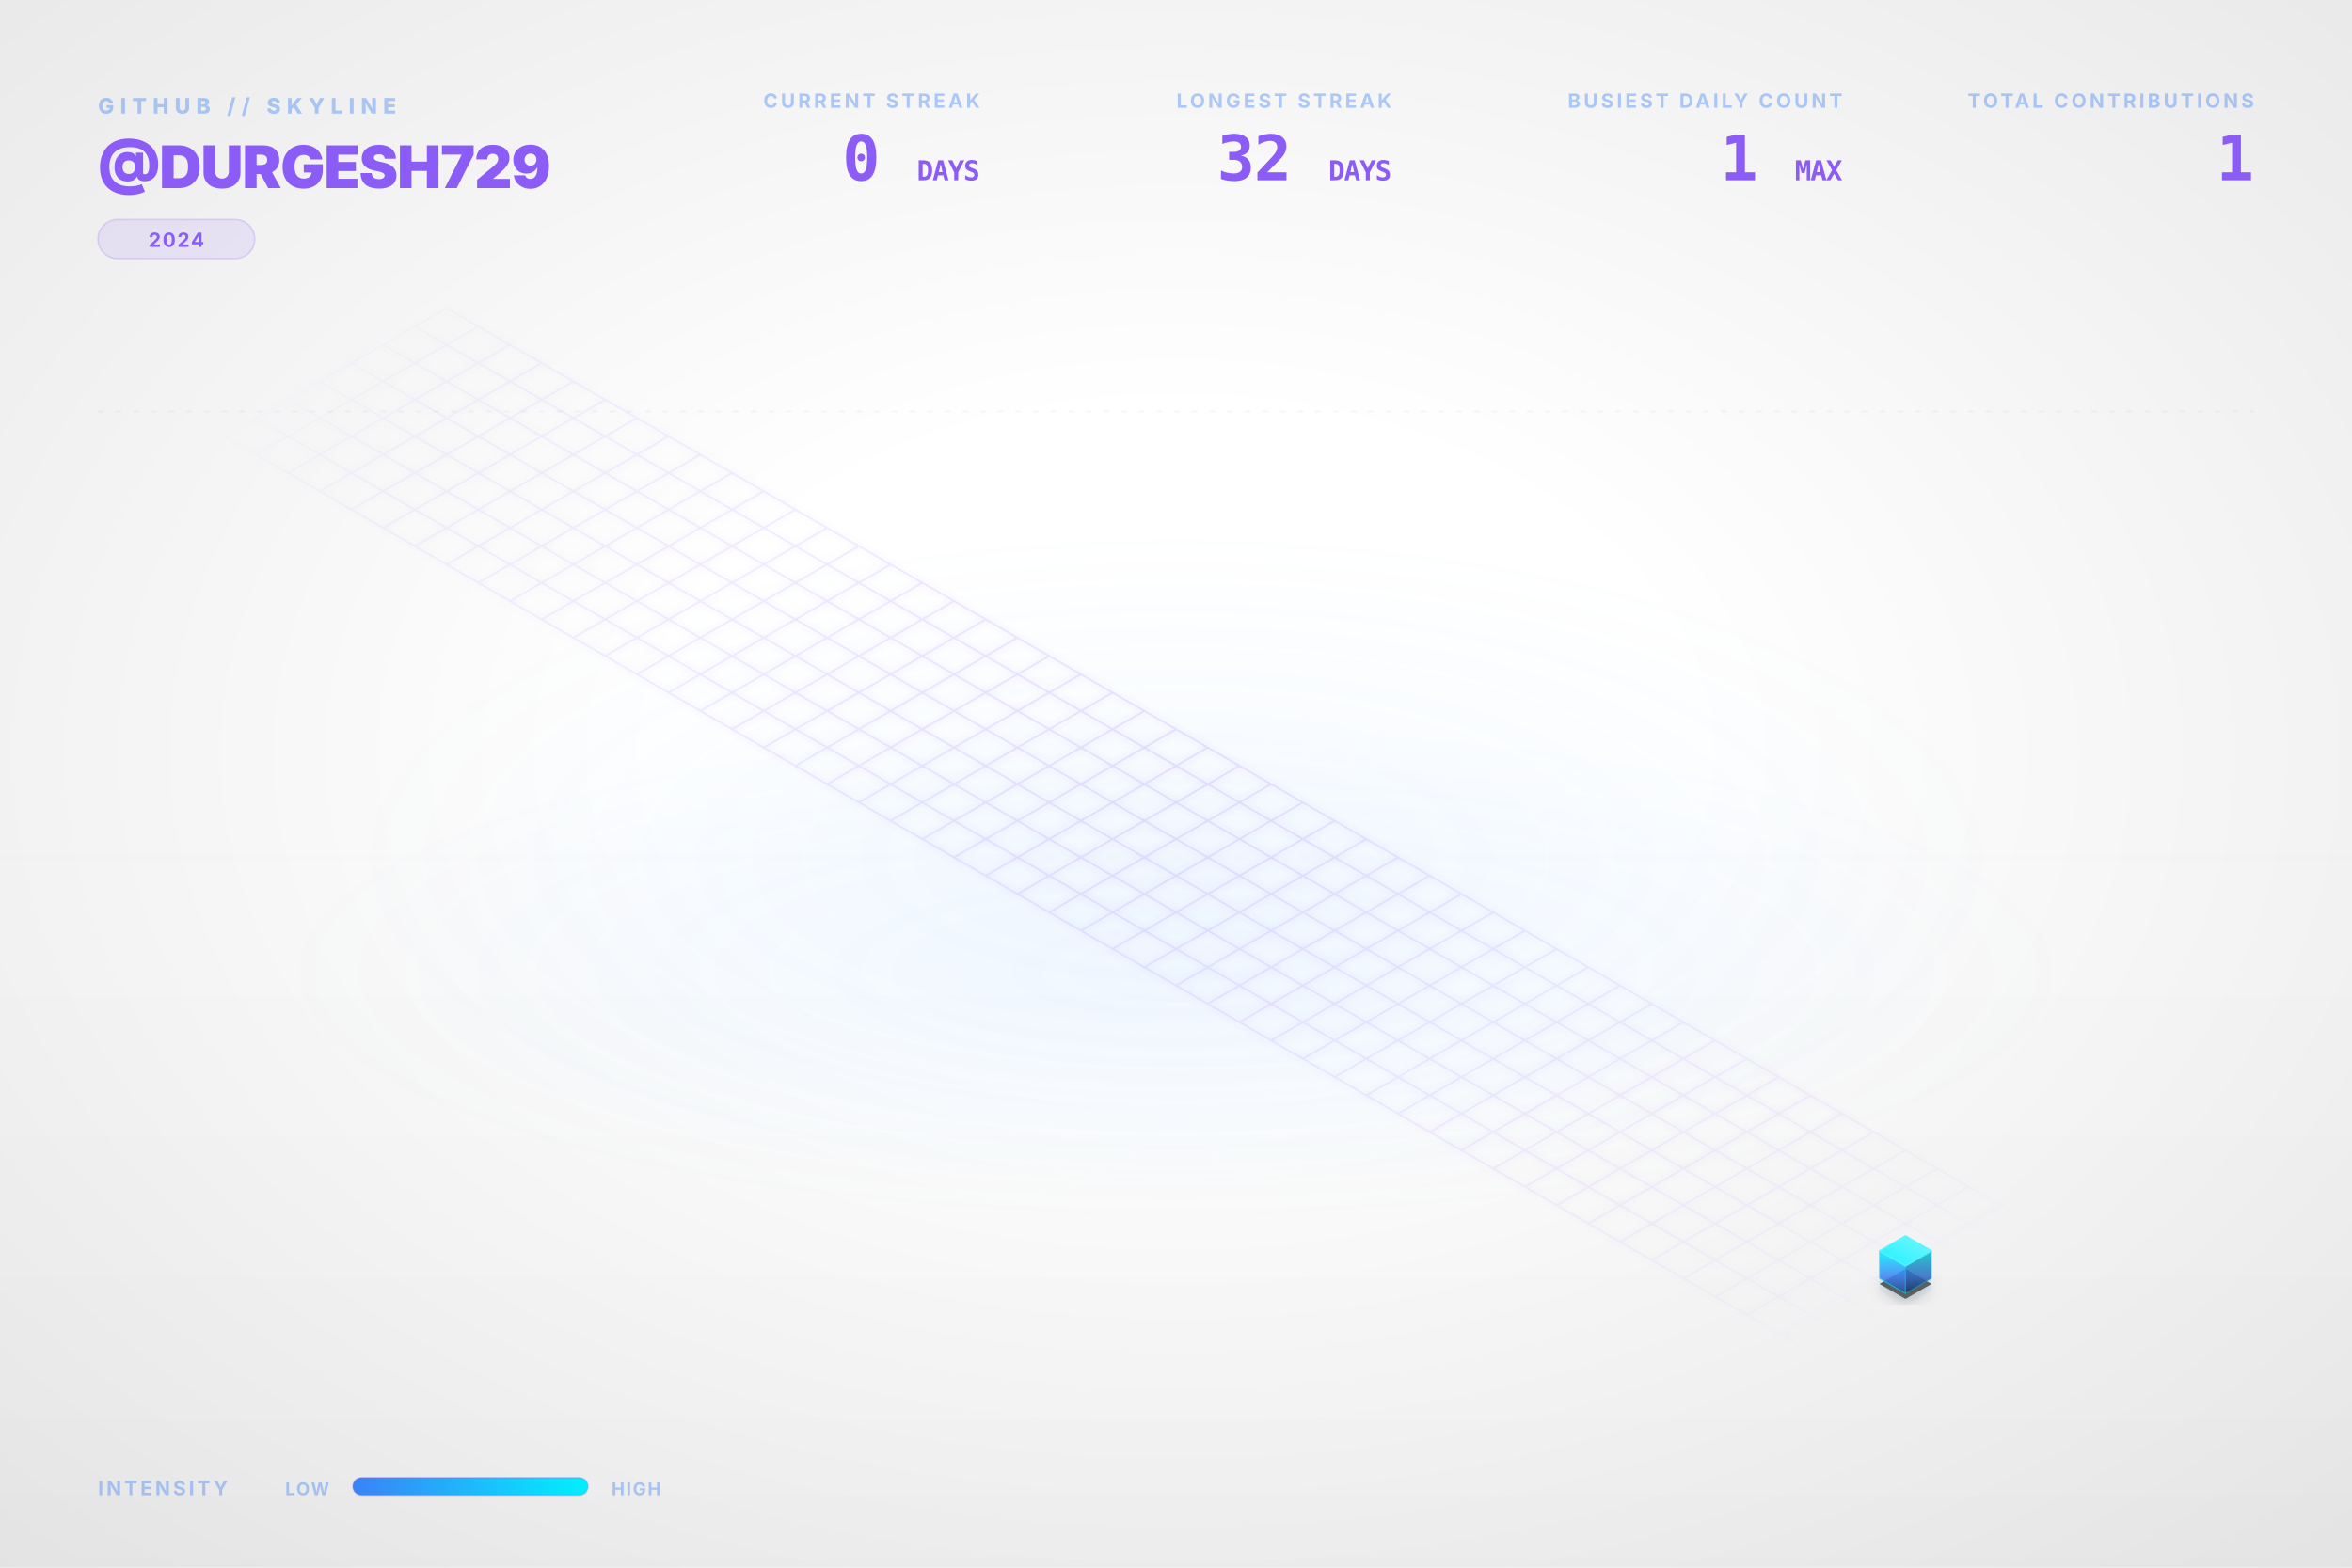
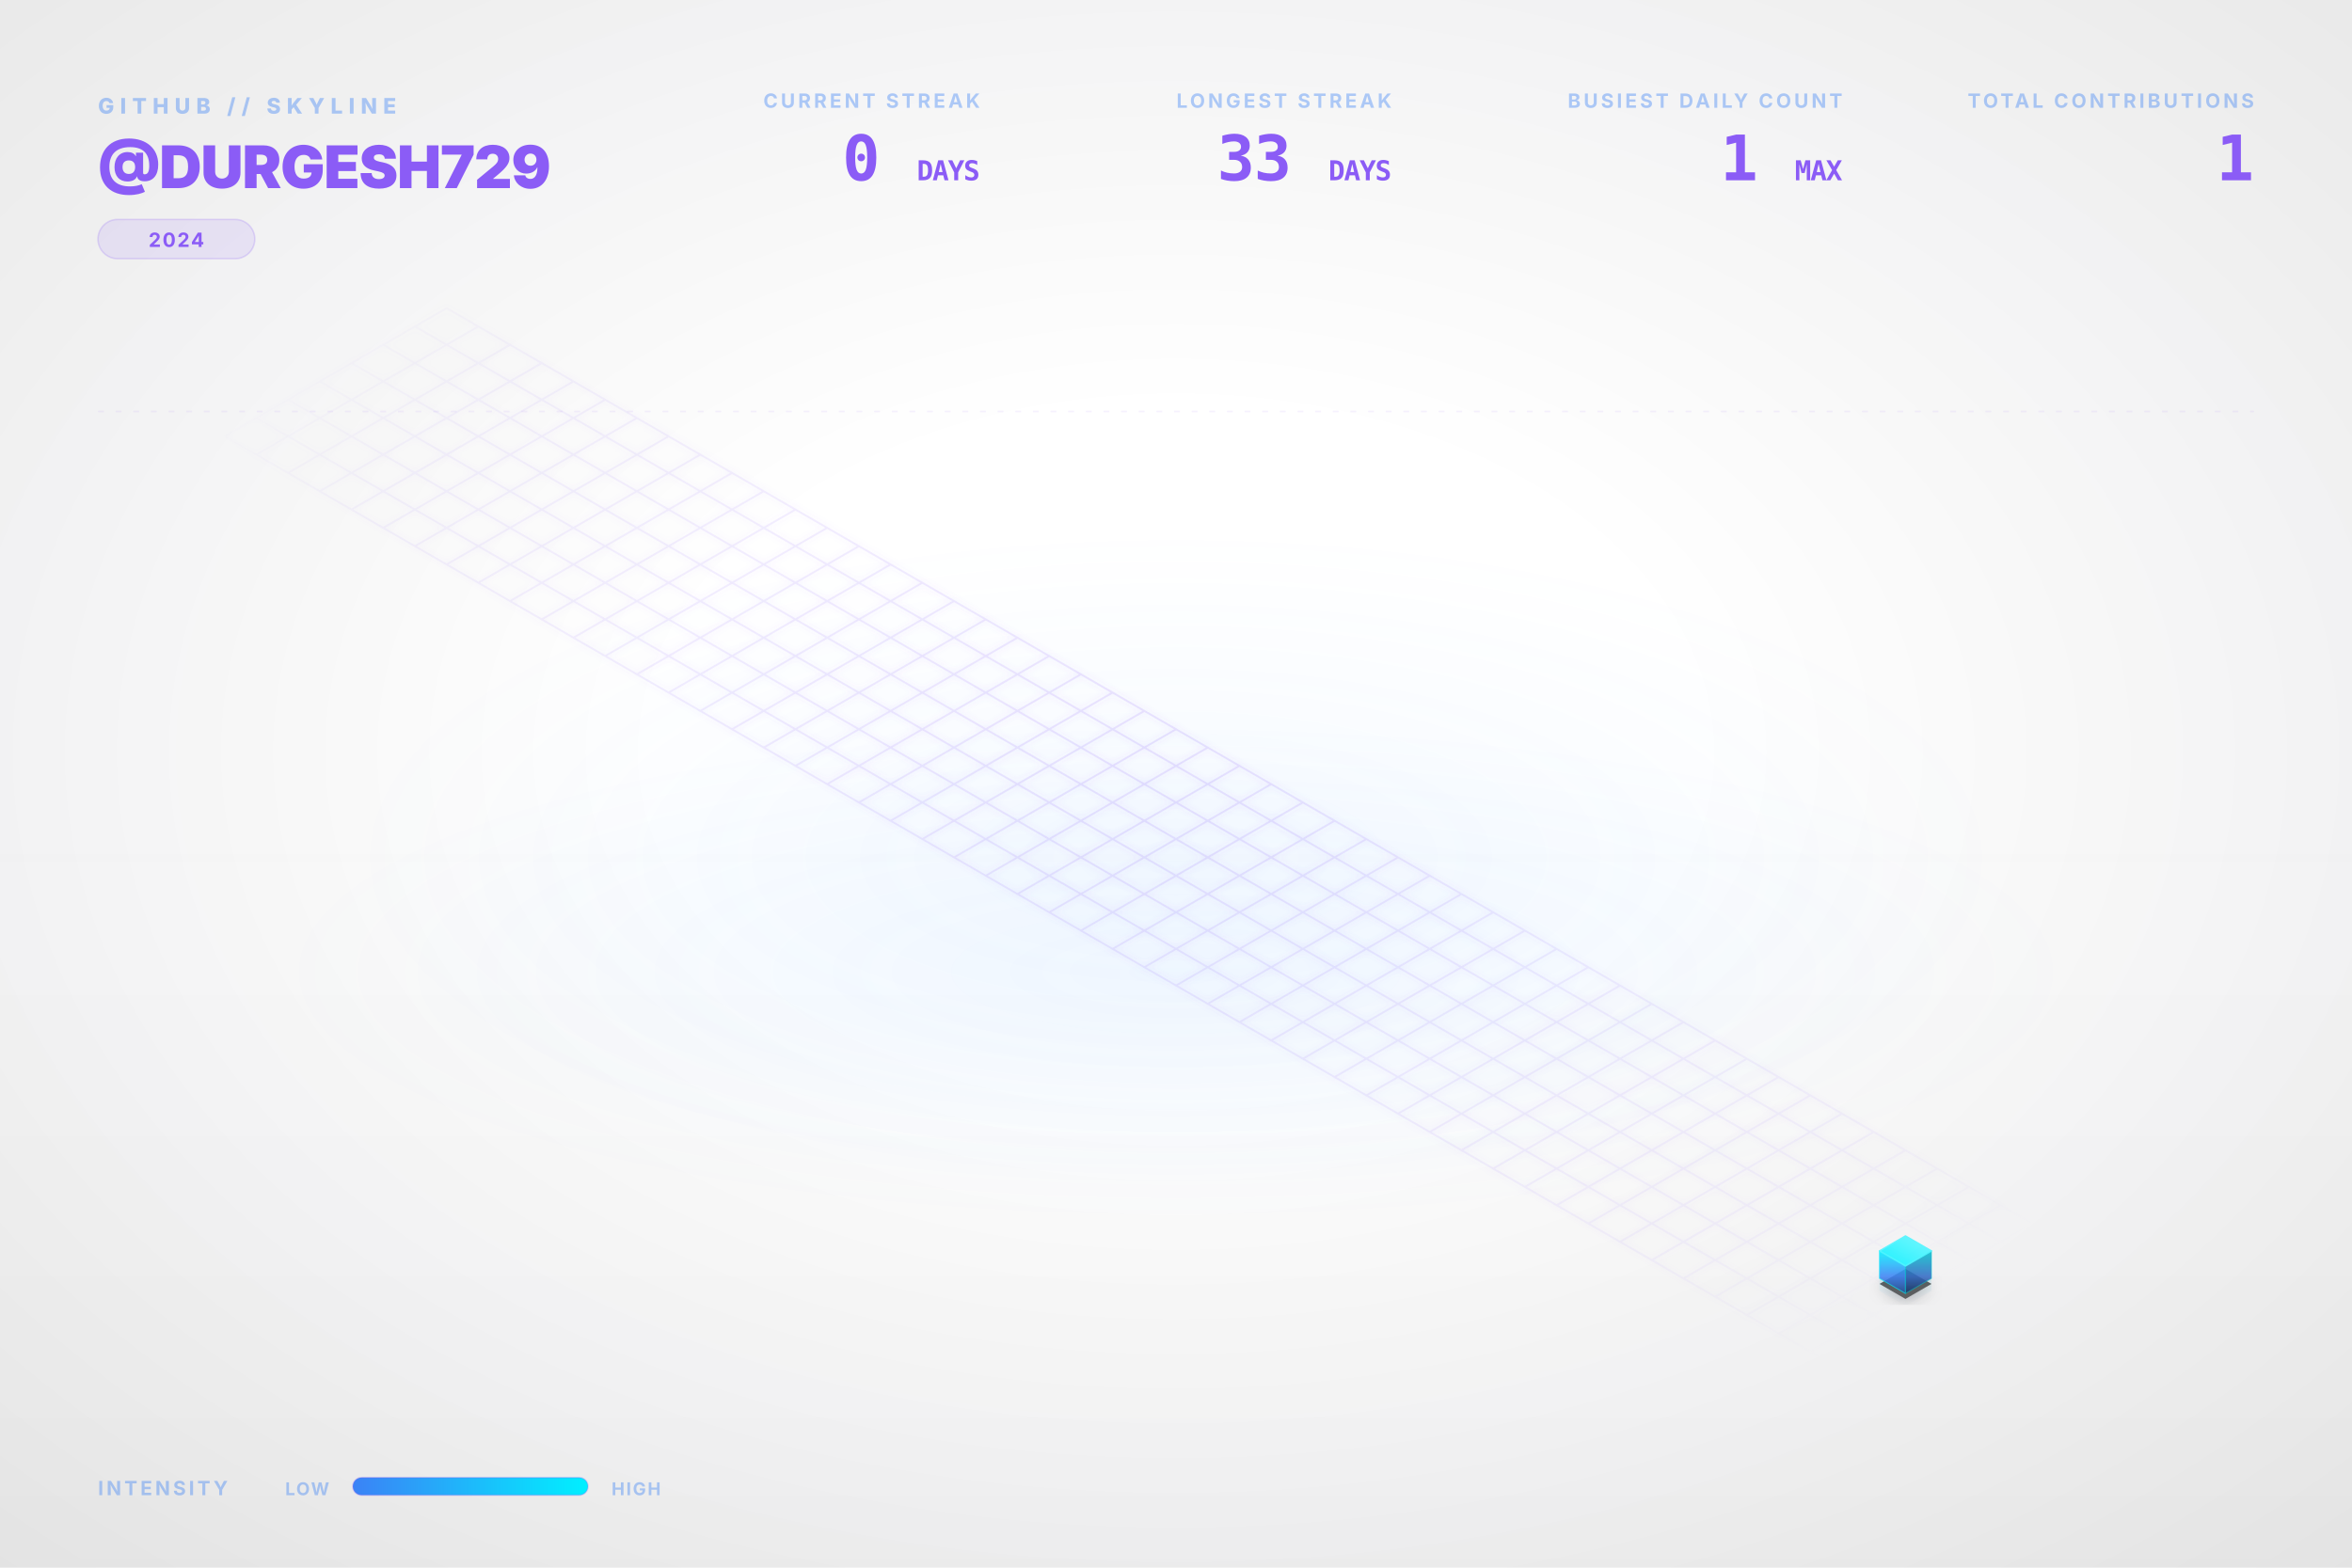
<svg xmlns="http://www.w3.org/2000/svg" viewBox="0 0 1200 800" width="100%" height="100%">
  <style type="text/css">
    .dashboard-text {
      font-family: Inter, 'Segoe UI', Helvetica, Arial, sans-serif;
      -webkit-font-smoothing: antialiased;
      -moz-osx-font-smoothing: grayscale;
    }
    .code-text {
      font-family: "JetBrains Mono", Consolas, monospace;
    }
    .building-face {
      stroke-linejoin: round;
      transition: all 0.3s ease;
    }
    path[fill="url(#top-face-gradient)"] {
      stroke: #4cf4ff;
      stroke-width: 0.8px;
    }
    path[fill="url(#left-face-gradient)"] {
      stroke: #00F0FF;
      stroke-opacity: 0.7;
    }
    path[fill="url(#right-face-gradient)"] {
      stroke: #00c0cc;
      stroke-opacity: 0.6;
    }
  </style>
  <defs>
    <linearGradient id="left-face-gradient" x1="0%" y1="100%" x2="0%" y2="0%">
      <stop offset="0%" stop-color="#234e93" stop-opacity="0.95" />
      <stop offset="40%" stop-color="#3B82F6" stop-opacity="0.95" />
      <stop offset="100%" stop-color="#00F0FF" stop-opacity="0.95" />
    </linearGradient>
    <linearGradient id="right-face-gradient" x1="0%" y1="100%" x2="0%" y2="0%">
      <stop offset="0%" stop-color="#173462" stop-opacity="0.95" />
      <stop offset="40%" stop-color="#2f68c4" stop-opacity="0.95" />
      <stop offset="100%" stop-color="#00c0cc" stop-opacity="0.95" />
    </linearGradient>
    <linearGradient id="top-face-gradient" x1="0%" y1="100%" x2="100%" y2="0%">
      <stop offset="0%" stop-color="#00F0FF" stop-opacity="0.98" />
      <stop offset="100%" stop-color="#66f6ff" stop-opacity="0.98" />
    </linearGradient>
    <linearGradient id="reflection-gradient-left" x1="0%" y1="0%" x2="0%" y2="100%">
      <stop offset="0%" stop-color="#00F0FF" stop-opacity="0.25" />
      <stop offset="100%" stop-color="#3B82F6" stop-opacity="0.0" />
    </linearGradient>
    <linearGradient id="reflection-gradient-right" x1="0%" y1="0%" x2="0%" y2="100%">
      <stop offset="0%" stop-color="#00c0cc" stop-opacity="0.25" />
      <stop offset="100%" stop-color="#2f68c4" stop-opacity="0.0" />
    </linearGradient>
    <filter id="ambient-shadow" x="-20%" y="-20%" width="140%" height="140%">
      <feGaussianBlur in="SourceAlpha" stdDeviation="4" />
      <feOffset dx="0" dy="2" result="offsetblur" />
      <feComponentTransfer>
        <feFuncA type="linear" slope="0.4" />
      </feComponentTransfer>
      <feMerge>
        <feMergeNode />
        <feMergeNode in="SourceGraphic" />
      </feMerge>
    </filter>
    <filter id="neon-glow" x="-50%" y="-50%" width="200%" height="200%">
      <feGaussianBlur stdDeviation="2.0" result="coloredBlur" />
      <feMerge>
        <feMergeNode in="coloredBlur" />
        <feMergeNode in="SourceGraphic" />
      </feMerge>
    </filter>
    <radialGradient id="bg-vignette" cx="50%" cy="48%" r="72%">
      <stop offset="30%" stop-color="#0D1117" stop-opacity="0" />
      <stop offset="100%" stop-color="#000000" stop-opacity="0.09" />
    </radialGradient>
    <linearGradient id="bg-vertical-grad" x1="0%" y1="0%" x2="0%" y2="100%">
      <stop offset="0%" stop-color="#ffffff" stop-opacity="0.018" />
      <stop offset="50%" stop-color="#ffffff" stop-opacity="0" />
      <stop offset="100%" stop-color="#000000" stop-opacity="0.022" />
    </linearGradient>
    <radialGradient id="floor-ambient-glow" cx="50%" cy="50%" r="50%">
      <stop offset="0%" stop-color="#58a6ff" stop-opacity="0.06" />
      <stop offset="100%" stop-color="#58a6ff" stop-opacity="0" />
    </radialGradient>
    <filter id="skyline-bloom" x="-30%" y="-30%" width="160%" height="160%" color-interpolation-filters="sRGB">
      <feGaussianBlur stdDeviation="18" result="blur" />
      <feComposite in="blur" in2="SourceGraphic" operator="over" />
    </filter>
    <filter id="bg-noise" x="0%" y="0%" width="100%" height="100%" color-interpolation-filters="sRGB">
      <feTurbulence type="fractalNoise" baseFrequency="0.65" numOctaves="3" stitchTiles="stitch" result="noise" />
      <feColorMatrix type="saturate" values="0" in="noise" result="grayNoise" />
      <feBlend in="SourceGraphic" in2="grayNoise" mode="overlay" result="blended" />
      <feComposite in="blended" in2="SourceGraphic" operator="in" />
    </filter>
    <radialGradient id="grid-fade" cx="50%" cy="50%" r="50%">
      <stop offset="0%" stop-color="#ffffff" stop-opacity="1.0" />
      <stop offset="80%" stop-color="#ffffff" stop-opacity="0.4" />
      <stop offset="100%" stop-color="#ffffff" stop-opacity="0.0" />
    </radialGradient>
    <mask id="grid-mask">
      <rect width="100%" height="100%" fill="url(#grid-fade)" />
    </mask>
    <linearGradient id="laser-grad" x1="0%" y1="0%" x2="100%" y2="0%">
      <stop offset="0%" stop-color="#00F0FF" stop-opacity="0" />
      <stop offset="15%" stop-color="#00F0FF" stop-opacity="1" />
      <stop offset="85%" stop-color="#00F0FF" stop-opacity="1" />
      <stop offset="100%" stop-color="#00F0FF" stop-opacity="0" />
    </linearGradient>
    <linearGradient id="legend-gradient" x1="0%" y1="0%" x2="100%" y2="0%">
      <stop offset="0%" stop-color="#3B82F6" />
      <stop offset="100%" stop-color="#00F0FF" />
    </linearGradient>
  </defs>
  <rect id="bg-base" width="1200" height="800" fill="none" />
  <rect width="1200" height="800" fill="url(#bg-vertical-grad)" />
  <rect width="1200" height="800" fill="url(#bg-vignette)" />
  <ellipse cx="600.0" cy="496.0" rx="456.0" ry="128.0" fill="url(#floor-ambient-glow)" opacity="1" />
  <g id="skyline-scene" transform="translate(39.5, 17.13) scale(0.9342)">
    <ellipse cx="600.0" cy="450.0" rx="450" ry="180" fill="url(#floor-ambient-glow)" />
    <path class="floor-grid" d="M 201.63,150.0 L 1119.62,680.0 M 184.31,160.0 L 1102.29,690.0 M 166.99,170.0 L 1084.97,700.0 M 149.67,180.0 L 1067.65,710.0 M 132.35,190.0 L 1050.33,720.0 M 115.03,200.0 L 1033.01,730.0 M 97.71,210.0 L 1015.69,740.0 M 80.38,220.0 L 998.37,750.0 M 201.63,150.0 L 80.38,220.0 M 218.95,160.0 L 97.71,230.0 M 236.27,170.0 L 115.03,240.0 M 253.59,180.0 L 132.35,250.0 M 270.91,190.0 L 149.67,260.0 M 288.23,200.0 L 166.99,270.0 M 305.55,210.0 L 184.31,280.0 M 322.87,220.0 L 201.63,290.0 M 340.19,230.0 L 218.95,300.0 M 357.51,240.0 L 236.27,310.0 M 374.83,250.0 L 253.59,320.0 M 392.15,260.0 L 270.91,330.0 M 409.47,270.0 L 288.23,340.0 M 426.79,280.0 L 305.55,350.0 M 444.12,290.0 L 322.87,360.0 M 461.44,300.0 L 340.19,370.0 M 478.76,310.0 L 357.51,380.0 M 496.08,320.0 L 374.83,390.0 M 513.4,330.0 L 392.15,400.0 M 530.72,340.0 L 409.47,410.0 M 548.04,350.0 L 426.79,420.0 M 565.36,360.0 L 444.12,430.0 M 582.68,370.0 L 461.44,440.0 M 600.0,380.0 L 478.76,450.0 M 617.32,390.0 L 496.08,460.0 M 634.64,400.0 L 513.4,470.0 M 651.96,410.0 L 530.72,480.0 M 669.28,420.0 L 548.04,490.0 M 686.6,430.0 L 565.36,500.0 M 703.92,440.0 L 582.68,510.0 M 721.24,450.0 L 600.0,520.0 M 738.56,460.0 L 617.32,530.0 M 755.88,470.0 L 634.64,540.0 M 773.21,480.0 L 651.96,550.0 M 790.53,490.0 L 669.28,560.0 M 807.85,500.0 L 686.6,570.0 M 825.17,510.0 L 703.92,580.0 M 842.49,520.0 L 721.24,590.0 M 859.81,530.0 L 738.56,600.0 M 877.13,540.0 L 755.88,610.0 M 894.45,550.0 L 773.21,620.0 M 911.77,560.0 L 790.53,630.0 M 929.09,570.0 L 807.85,640.0 M 946.41,580.0 L 825.17,650.0 M 963.73,590.0 L 842.49,660.0 M 981.05,600.0 L 859.81,670.0 M 998.37,610.0 L 877.13,680.0 M 1015.69,620.0 L 894.45,690.0 M 1033.01,630.0 L 911.77,700.0 M 1050.33,640.0 L 929.09,710.0 M 1067.65,650.0 L 946.41,720.0 M 1084.97,660.0 L 963.73,730.0 M 1102.29,670.0 L 981.05,740.0 M 1119.62,680.0 L 998.37,750.0" fill="none" stroke="#8B5CF6" stroke-opacity="0.15" stroke-width="1.0" filter="url(#neon-glow)" mask="url(#grid-mask)" />
    <path d="M 984.17,680.0 L 984.17,686.75 L 998.37,694.95 L 998.37,688.2 Z" fill="url(#reflection-gradient-left)" opacity="0.4" />
    <path d="M 998.37,688.2 L 998.37,694.95 L 1012.57,686.75 L 1012.57,680.0 Z" fill="url(#reflection-gradient-right)" opacity="0.4" />
    <path d="M 998.37,674.8 L 984.17,683.0 L 998.37,691.2 L 1012.57,683.0 Z" fill="#000000" filter="url(#ambient-shadow)" opacity="0.6" />
    <g>
      <path class="building-face" d="M 984.17,680.0 L 984.17,665.0 L 998.37,673.2 L 998.37,688.2 Z" fill="url(#left-face-gradient)" stroke="#00F0FF" stroke-width="0.5" opacity="0.9" />
      <path class="building-face" d="M 998.37,688.2 L 998.37,673.2 L 1012.57,665.0 L 1012.57,680.0 Z" fill="url(#right-face-gradient)" stroke="#00F0FF" stroke-width="0.5" opacity="0.9" />
      <path class="building-face" d="M 998.37,656.8 L 984.17,665.0 L 998.37,673.2 L 1012.57,665.0 Z" fill="url(#top-face-gradient)" stroke="#00F0FF" stroke-width="0.5" opacity="0.9" />
    </g>
  </g>
  <g class="dashboard-text">
    <text x="50" y="58" fill="#3B82F6" font-size="11" font-weight="800" letter-spacing="3px" opacity="0.4">GITHUB // SKYLINE</text>
    <text x="50" y="96" fill="#8B5CF6" font-size="30" font-weight="900" letter-spacing="-0.5px">@DURGESH729</text>
    <g transform="translate(50, 112)">
      <rect x="0" y="0" width="80.0" height="20" rx="10" fill="#8B5CF6" fill-opacity="0.12" stroke="#8B5CF6" stroke-opacity="0.2" stroke-width="0.8" />
      <text x="40.0" y="14" text-anchor="middle" fill="#8B5CF6" font-size="10" font-weight="700" letter-spacing="0.8px">2024</text>
    </g>
    <text x="1150" y="55" text-anchor="end" fill="#3B82F6" font-size="10" font-weight="700" letter-spacing="1.5px" opacity="0.4">TOTAL CONTRIBUTIONS</text>
    <text x="1150" y="92" text-anchor="end" fill="#8B5CF6" font-size="32" font-weight="900" letter-spacing="-0.5px" class="code-text">1</text>
    <text x="940" y="55" text-anchor="end" fill="#3B82F6" font-size="10" font-weight="700" letter-spacing="1.5px" opacity="0.4">BUSIEST DAILY COUNT</text>
    <text x="940" y="92" text-anchor="end" fill="#8B5CF6" font-size="32" font-weight="900" letter-spacing="-0.5px" class="code-text">1 <tspan font-size="14" font-weight="700" opacity="0.5">MAX</tspan>
    </text>
    <text x="710" y="55" text-anchor="end" fill="#3B82F6" font-size="10" font-weight="700" letter-spacing="1.5px" opacity="0.4">LONGEST STREAK</text>
-     <text x="710" y="92" text-anchor="end" fill="#8B5CF6" font-size="32" font-weight="900" letter-spacing="-0.5px" class="code-text">32 <tspan font-size="14" font-weight="700" opacity="0.5">DAYS</tspan>
+     <text x="710" y="92" text-anchor="end" fill="#8B5CF6" font-size="32" font-weight="900" letter-spacing="-0.5px" class="code-text">33 <tspan font-size="14" font-weight="700" opacity="0.5">DAYS</tspan>
    </text>
    <text x="500" y="55" text-anchor="end" fill="#3B82F6" font-size="10" font-weight="700" letter-spacing="1.5px" opacity="0.4">CURRENT STREAK</text>
    <text x="500" y="92" text-anchor="end" fill="#8B5CF6" font-size="32" font-weight="900" letter-spacing="-0.5px" class="code-text">0 <tspan font-size="14" font-weight="700" opacity="0.5">DAYS</tspan>
    </text>
    <text x="50" y="763" fill="#3B82F6" font-size="10" font-weight="700" letter-spacing="1.5px" opacity="0.4">INTENSITY</text>
    <text x="168" y="763" text-anchor="end" fill="#3B82F6" font-size="9" font-weight="700" letter-spacing="0.8px" opacity="0.4">LOW</text>
    <rect x="180" y="754" width="120" height="9" rx="4.5" fill="url(#legend-gradient)" />
    <rect x="180" y="754" width="120" height="9" rx="4.5" fill="none" stroke="#8B5CF6" stroke-opacity="0.25" stroke-width="0.8" />
    <text x="312" y="763" fill="#3B82F6" font-size="9" font-weight="700" letter-spacing="0.8px" opacity="0.4">HIGH</text>
    <line x1="50" y1="210" x2="1150" y2="210" stroke="#8B5CF6" stroke-opacity="0.08" stroke-width="0.8" stroke-dasharray="3,6" />
  </g>
</svg>
